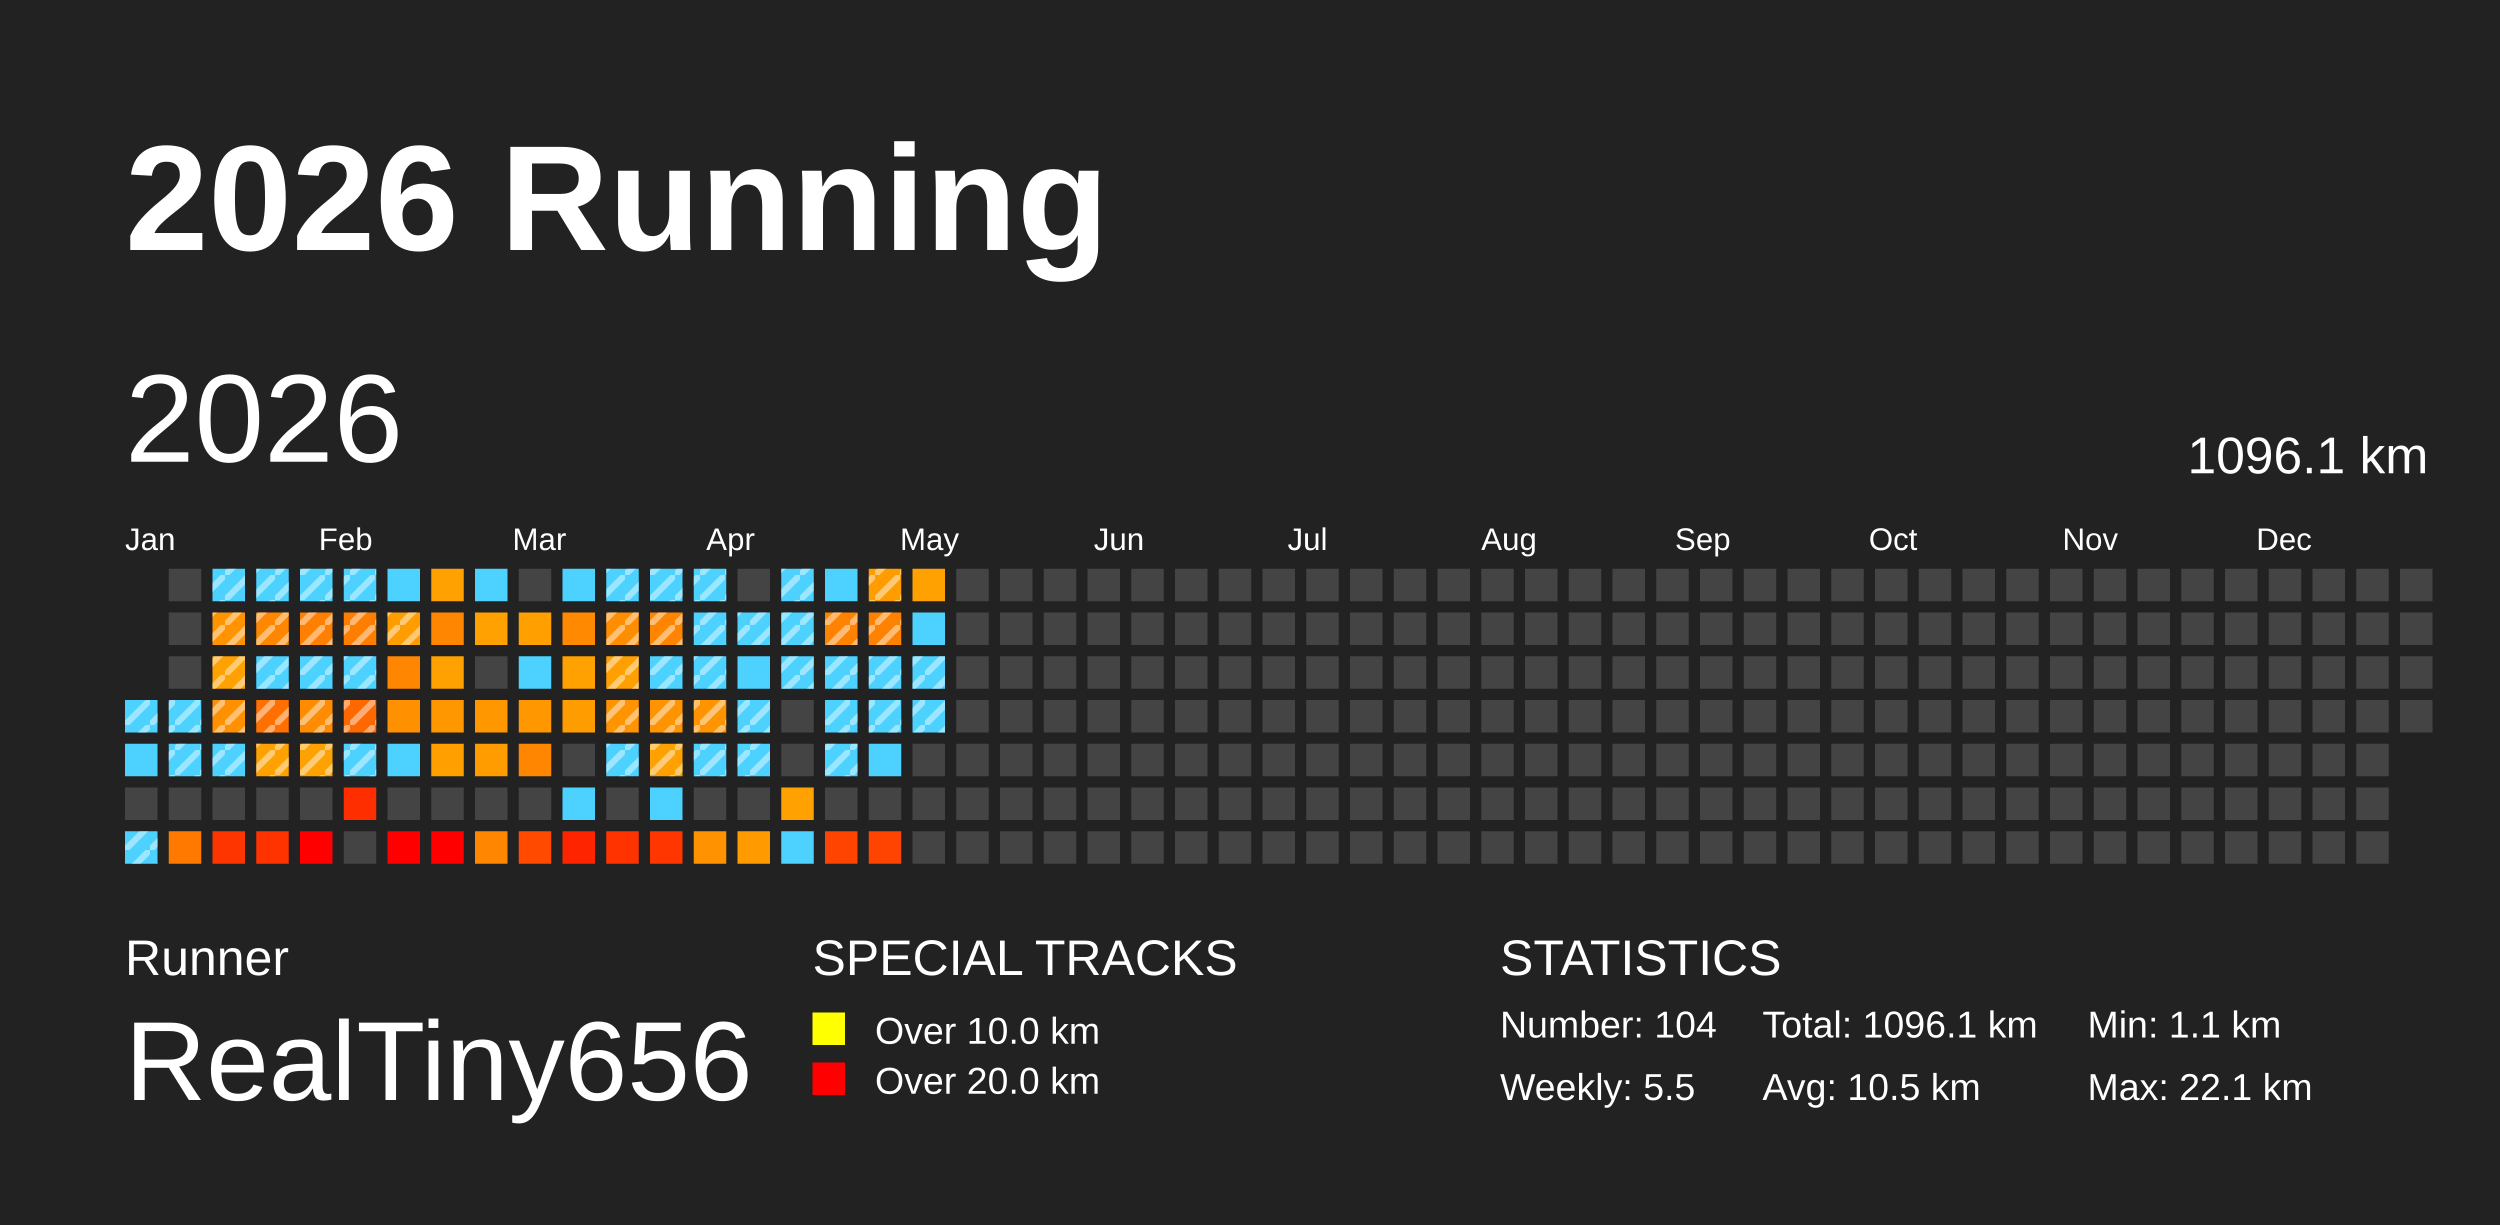
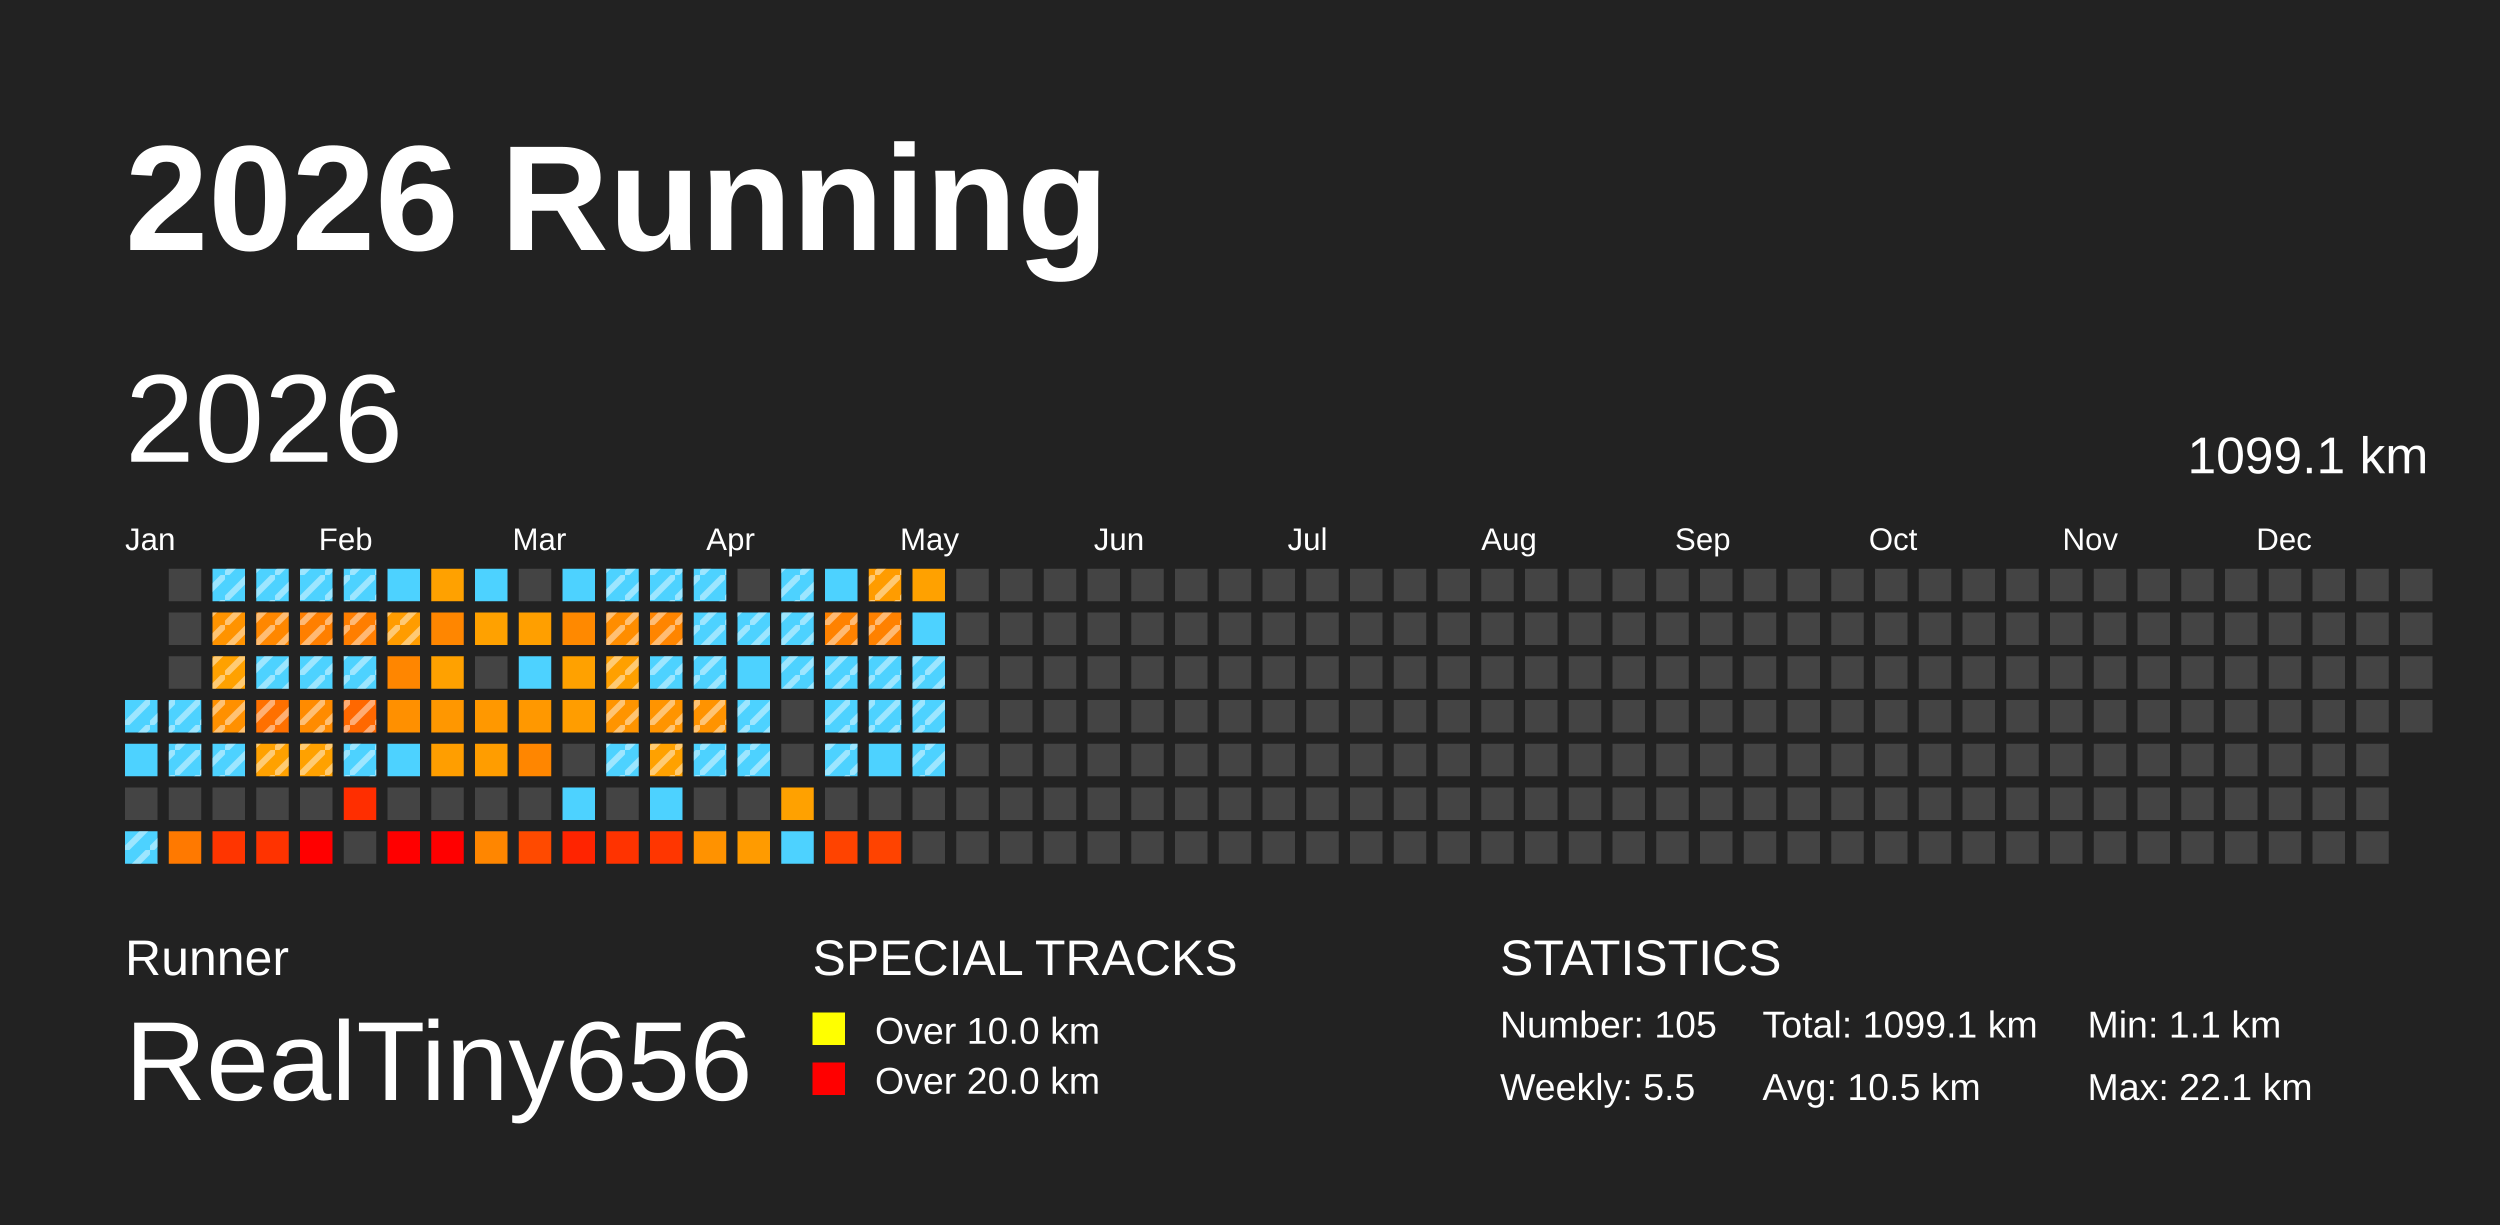
<svg xmlns="http://www.w3.org/2000/svg" baseProfile="full" height="98mm" version="1.1" viewBox="0,0,200,98" width="200mm">
  <defs>
    <pattern height="2" id="indoor-stripe" patternUnits="userSpaceOnUse" width="2">
      <line stroke="white" stroke-opacity="0.45" stroke-width="0.5" x1="0" x2="2" y1="2" y2="0" />
    </pattern>
  </defs>
  <rect fill="#222222" height="98" width="200" x="0" y="0" />
  <text fill="#FFFFFF" style="font-size:12px; font-family:Arial; font-weight:bold;" x="10" y="20">2026 Running</text>
  <text fill="#FFFFFF" style="font-size:4px; font-family:Arial" x="10" y="78">Runner</text>
  <text fill="#FFFFFF" style="font-size:9px; font-family:Arial" x="10" y="88">RealTiny656</text>
  <text fill="#FFFFFF" style="font-size:4px; font-family:Arial" x="65" y="78">SPECIAL TRACKS</text>
  <rect fill="yellow" height="2.6" width="2.6" x="65" y="81" />
  <text fill="#FFFFFF" style="font-size:3px; font-family:Arial" x="70" y="83.5">Over 10.0 km</text>
  <rect fill="red" height="2.6" width="2.6" x="65" y="85" />
  <text fill="#FFFFFF" style="font-size:3px; font-family:Arial" x="70" y="87.5">Over 20.0 km</text>
  <text fill="#FFFFFF" style="font-size:4px; font-family:Arial" x="120" y="78">STATISTICS</text>
-   <text fill="#FFFFFF" style="font-size:3px; font-family:Arial" x="120" y="83">Number: 104</text>
+   <text fill="#FFFFFF" style="font-size:3px; font-family:Arial" x="120" y="83">Number: 105</text>
  <text fill="#FFFFFF" style="font-size:3px; font-family:Arial" x="120" y="88">Weekly: 5.5</text>
-   <text fill="#FFFFFF" style="font-size:3px; font-family:Arial" x="141" y="83">Total: 1096.1 km</text>
+   <text fill="#FFFFFF" style="font-size:3px; font-family:Arial" x="141" y="83">Total: 1099.1 km</text>
  <text fill="#FFFFFF" style="font-size:3px; font-family:Arial" x="141" y="88">Avg: 10.5 km</text>
  <text fill="#FFFFFF" style="font-size:3px; font-family:Arial" x="167" y="83">Min: 1.1 km</text>
  <text fill="#FFFFFF" style="font-size:3px; font-family:Arial" x="167" y="88">Max: 22.1 km</text>
  <text dominant-baseline="hanging" fill="#FFFFFF" style="font-size:10.0px; font-family:Arial;" x="10" y="30">2026</text>
-   <text dominant-baseline="hanging" fill="#FFFFFF" style="font-size:4.125px; font-family:Arial;" x="175" y="35">1096.1 km</text>
+   <text dominant-baseline="hanging" fill="#FFFFFF" style="font-size:4.125px; font-family:Arial;" x="175" y="35">1099.1 km</text>
  <text fill="#FFFFFF" style="font-size:2.5px; font-family:Arial" x="10.0" y="44">Jan</text>
  <text fill="#FFFFFF" style="font-size:2.5px; font-family:Arial" x="25.5" y="44">Feb</text>
  <text fill="#FFFFFF" style="font-size:2.5px; font-family:Arial" x="41.0" y="44">Mar</text>
  <text fill="#FFFFFF" style="font-size:2.5px; font-family:Arial" x="56.5" y="44">Apr</text>
  <text fill="#FFFFFF" style="font-size:2.5px; font-family:Arial" x="72.0" y="44">May</text>
  <text fill="#FFFFFF" style="font-size:2.5px; font-family:Arial" x="87.5" y="44">Jun</text>
  <text fill="#FFFFFF" style="font-size:2.5px; font-family:Arial" x="103.0" y="44">Jul</text>
  <text fill="#FFFFFF" style="font-size:2.5px; font-family:Arial" x="118.5" y="44">Aug</text>
  <text fill="#FFFFFF" style="font-size:2.5px; font-family:Arial" x="134.0" y="44">Sep</text>
  <text fill="#FFFFFF" style="font-size:2.5px; font-family:Arial" x="149.5" y="44">Oct</text>
  <text fill="#FFFFFF" style="font-size:2.5px; font-family:Arial" x="165.0" y="44">Nov</text>
  <text fill="#FFFFFF" style="font-size:2.5px; font-family:Arial" x="180.5" y="44">Dec</text>
  <rect fill="#4dd2ff" height="2.6" width="2.6" x="10.0" y="56.0" />
  <rect fill="url(#indoor-stripe)" height="2.6" style="pointer-events: none;" width="2.6" x="10.0" y="56.0" />
  <rect fill="#4dd2ff" height="2.6" width="2.6" x="10.0" y="59.5" />
  <rect fill="#444444" height="2.6" width="2.6" x="10.0" y="63.0" />
  <rect fill="#4dd2ff" height="2.6" width="2.6" x="10.0" y="66.5" />
  <rect fill="url(#indoor-stripe)" height="2.6" style="pointer-events: none;" width="2.6" x="10.0" y="66.5" />
  <rect fill="#444444" height="2.6" width="2.6" x="13.5" y="45.5" />
  <rect fill="#444444" height="2.6" width="2.6" x="13.5" y="49.0" />
  <rect fill="#444444" height="2.6" width="2.6" x="13.5" y="52.5" />
  <rect fill="#4dd2ff" height="2.6" width="2.6" x="13.5" y="56.0" />
  <rect fill="url(#indoor-stripe)" height="2.6" style="pointer-events: none;" width="2.6" x="13.5" y="56.0" />
  <rect fill="#4dd2ff" height="2.6" width="2.6" x="13.5" y="59.5" />
  <rect fill="url(#indoor-stripe)" height="2.6" style="pointer-events: none;" width="2.6" x="13.5" y="59.5" />
  <rect fill="#444444" height="2.6" width="2.6" x="13.5" y="63.0" />
  <rect fill="#ff7900" height="2.6" width="2.6" x="13.5" y="66.5" />
  <rect fill="#4dd2ff" height="2.6" width="2.6" x="17.0" y="45.5" />
  <rect fill="url(#indoor-stripe)" height="2.6" style="pointer-events: none;" width="2.6" x="17.0" y="45.5" />
-   <rect fill="#ff9400" height="2.6" width="2.6" x="17.0" y="49.0" />
+   <rect fill="#ff9300" height="2.6" width="2.6" x="17.0" y="49.0" />
  <rect fill="url(#indoor-stripe)" height="2.6" style="pointer-events: none;" width="2.6" x="17.0" y="49.0" />
  <rect fill="#ffa100" height="2.6" width="2.6" x="17.0" y="52.5" />
  <rect fill="url(#indoor-stripe)" height="2.6" style="pointer-events: none;" width="2.6" x="17.0" y="52.5" />
  <rect fill="#ff9000" height="2.6" width="2.6" x="17.0" y="56.0" />
  <rect fill="url(#indoor-stripe)" height="2.6" style="pointer-events: none;" width="2.6" x="17.0" y="56.0" />
  <rect fill="#4dd2ff" height="2.6" width="2.6" x="17.0" y="59.5" />
  <rect fill="url(#indoor-stripe)" height="2.6" style="pointer-events: none;" width="2.6" x="17.0" y="59.5" />
  <rect fill="#444444" height="2.6" width="2.6" x="17.0" y="63.0" />
  <rect fill="#ff3500" height="2.6" width="2.6" x="17.0" y="66.5" />
  <rect fill="#4dd2ff" height="2.6" width="2.6" x="20.5" y="45.5" />
  <rect fill="url(#indoor-stripe)" height="2.6" style="pointer-events: none;" width="2.6" x="20.5" y="45.5" />
  <rect fill="#ff8700" height="2.6" width="2.6" x="20.5" y="49.0" />
  <rect fill="url(#indoor-stripe)" height="2.6" style="pointer-events: none;" width="2.6" x="20.5" y="49.0" />
  <rect fill="#4dd2ff" height="2.6" width="2.6" x="20.5" y="52.5" />
  <rect fill="url(#indoor-stripe)" height="2.6" style="pointer-events: none;" width="2.6" x="20.5" y="52.5" />
  <rect fill="#ff7000" height="2.6" width="2.6" x="20.5" y="56.0" />
  <rect fill="url(#indoor-stripe)" height="2.6" style="pointer-events: none;" width="2.6" x="20.5" y="56.0" />
  <rect fill="#ffa100" height="2.6" width="2.6" x="20.5" y="59.5" />
  <rect fill="url(#indoor-stripe)" height="2.6" style="pointer-events: none;" width="2.6" x="20.5" y="59.5" />
  <rect fill="#444444" height="2.6" width="2.6" x="20.5" y="63.0" />
  <rect fill="#ff3300" height="2.6" width="2.6" x="20.5" y="66.5" />
  <rect fill="#4dd2ff" height="2.6" width="2.6" x="24.0" y="45.5" />
  <rect fill="url(#indoor-stripe)" height="2.6" style="pointer-events: none;" width="2.6" x="24.0" y="45.5" />
  <rect fill="#ff7f00" height="2.6" width="2.6" x="24.0" y="49.0" />
  <rect fill="url(#indoor-stripe)" height="2.6" style="pointer-events: none;" width="2.6" x="24.0" y="49.0" />
  <rect fill="#4dd2ff" height="2.6" width="2.6" x="24.0" y="52.5" />
  <rect fill="url(#indoor-stripe)" height="2.6" style="pointer-events: none;" width="2.6" x="24.0" y="52.5" />
  <rect fill="#ff8b00" height="2.6" width="2.6" x="24.0" y="56.0" />
  <rect fill="url(#indoor-stripe)" height="2.6" style="pointer-events: none;" width="2.6" x="24.0" y="56.0" />
  <rect fill="#ffa100" height="2.6" width="2.6" x="24.0" y="59.5" />
  <rect fill="url(#indoor-stripe)" height="2.6" style="pointer-events: none;" width="2.6" x="24.0" y="59.5" />
  <rect fill="#444444" height="2.6" width="2.6" x="24.0" y="63.0" />
  <rect fill="red" height="2.6" width="2.6" x="24.0" y="66.5" />
  <rect fill="#4dd2ff" height="2.6" width="2.6" x="27.5" y="45.5" />
  <rect fill="url(#indoor-stripe)" height="2.6" style="pointer-events: none;" width="2.6" x="27.5" y="45.5" />
  <rect fill="#ff7e00" height="2.6" width="2.6" x="27.5" y="49.0" />
  <rect fill="url(#indoor-stripe)" height="2.6" style="pointer-events: none;" width="2.6" x="27.5" y="49.0" />
  <rect fill="#4dd2ff" height="2.6" width="2.6" x="27.5" y="52.5" />
  <rect fill="url(#indoor-stripe)" height="2.6" style="pointer-events: none;" width="2.6" x="27.5" y="52.5" />
  <rect fill="#ff6800" height="2.6" width="2.6" x="27.5" y="56.0" />
  <rect fill="url(#indoor-stripe)" height="2.6" style="pointer-events: none;" width="2.6" x="27.5" y="56.0" />
  <rect fill="#4dd2ff" height="2.6" width="2.6" x="27.5" y="59.5" />
  <rect fill="url(#indoor-stripe)" height="2.6" style="pointer-events: none;" width="2.6" x="27.5" y="59.5" />
  <rect fill="#ff2e00" height="2.6" width="2.6" x="27.5" y="63.0" />
  <rect fill="#444444" height="2.6" width="2.6" x="27.5" y="66.5" />
  <rect fill="#4dd2ff" height="2.6" width="2.6" x="31.0" y="45.5" />
  <rect fill="#ff9c00" height="2.6" width="2.6" x="31.0" y="49.0" />
  <rect fill="url(#indoor-stripe)" height="2.6" style="pointer-events: none;" width="2.6" x="31.0" y="49.0" />
  <rect fill="#ff8600" height="2.6" width="2.6" x="31.0" y="52.5" />
  <rect fill="#ff9000" height="2.6" width="2.6" x="31.0" y="56.0" />
  <rect fill="#4dd2ff" height="2.6" width="2.6" x="31.0" y="59.5" />
  <rect fill="#444444" height="2.6" width="2.6" x="31.0" y="63.0" />
  <rect fill="red" height="2.6" width="2.6" x="31.0" y="66.5" />
  <rect fill="#ffa100" height="2.6" width="2.6" x="34.5" y="45.5" />
  <rect fill="#ff8600" height="2.6" width="2.6" x="34.5" y="49.0" />
  <rect fill="#ffa100" height="2.6" width="2.6" x="34.5" y="52.5" />
  <rect fill="#ff9700" height="2.6" width="2.6" x="34.5" y="56.0" />
-   <rect fill="#ff9f00" height="2.6" width="2.6" x="34.5" y="59.5" />
+   <rect fill="#ff9e00" height="2.6" width="2.6" x="34.5" y="59.5" />
  <rect fill="#444444" height="2.6" width="2.6" x="34.5" y="63.0" />
  <rect fill="red" height="2.6" width="2.6" x="34.5" y="66.5" />
  <rect fill="#4dd2ff" height="2.6" width="2.6" x="38.0" y="45.5" />
  <rect fill="#ffa100" height="2.6" width="2.6" x="38.0" y="49.0" />
  <rect fill="#444444" height="2.6" width="2.6" x="38.0" y="52.5" />
  <rect fill="#ff9800" height="2.6" width="2.6" x="38.0" y="56.0" />
  <rect fill="#ff9d00" height="2.6" width="2.6" x="38.0" y="59.5" />
  <rect fill="#444444" height="2.6" width="2.6" x="38.0" y="63.0" />
  <rect fill="#ff8600" height="2.6" width="2.6" x="38.0" y="66.5" />
  <rect fill="#444444" height="2.6" width="2.6" x="41.5" y="45.5" />
-   <rect fill="#ffa000" height="2.6" width="2.6" x="41.5" y="49.0" />
+   <rect fill="#ff9f00" height="2.6" width="2.6" x="41.5" y="49.0" />
  <rect fill="#4dd2ff" height="2.6" width="2.6" x="41.5" y="52.5" />
  <rect fill="#ff9800" height="2.6" width="2.6" x="41.5" y="56.0" />
  <rect fill="#ff8600" height="2.6" width="2.6" x="41.5" y="59.5" />
  <rect fill="#444444" height="2.6" width="2.6" x="41.5" y="63.0" />
  <rect fill="#ff4a00" height="2.6" width="2.6" x="41.5" y="66.5" />
  <rect fill="#4dd2ff" height="2.6" width="2.6" x="45.0" y="45.5" />
  <rect fill="#ff8900" height="2.6" width="2.6" x="45.0" y="49.0" />
  <rect fill="#ffa100" height="2.6" width="2.6" x="45.0" y="52.5" />
  <rect fill="#ff9d00" height="2.6" width="2.6" x="45.0" y="56.0" />
  <rect fill="#444444" height="2.6" width="2.6" x="45.0" y="59.5" />
  <rect fill="#4dd2ff" height="2.6" width="2.6" x="45.0" y="63.0" />
  <rect fill="#ff2400" height="2.6" width="2.6" x="45.0" y="66.5" />
  <rect fill="#4dd2ff" height="2.6" width="2.6" x="48.5" y="45.5" />
  <rect fill="url(#indoor-stripe)" height="2.6" style="pointer-events: none;" width="2.6" x="48.5" y="45.5" />
  <rect fill="#ff8d00" height="2.6" width="2.6" x="48.5" y="49.0" />
  <rect fill="url(#indoor-stripe)" height="2.6" style="pointer-events: none;" width="2.6" x="48.5" y="49.0" />
  <rect fill="#ffa000" height="2.6" width="2.6" x="48.5" y="52.5" />
  <rect fill="url(#indoor-stripe)" height="2.6" style="pointer-events: none;" width="2.6" x="48.5" y="52.5" />
  <rect fill="#ff9400" height="2.6" width="2.6" x="48.5" y="56.0" />
  <rect fill="url(#indoor-stripe)" height="2.6" style="pointer-events: none;" width="2.6" x="48.5" y="56.0" />
  <rect fill="#4dd2ff" height="2.6" width="2.6" x="48.5" y="59.5" />
  <rect fill="url(#indoor-stripe)" height="2.6" style="pointer-events: none;" width="2.6" x="48.5" y="59.5" />
  <rect fill="#444444" height="2.6" width="2.6" x="48.5" y="63.0" />
  <rect fill="#ff3300" height="2.6" width="2.6" x="48.5" y="66.5" />
  <rect fill="#4dd2ff" height="2.6" width="2.6" x="52.0" y="45.5" />
  <rect fill="url(#indoor-stripe)" height="2.6" style="pointer-events: none;" width="2.6" x="52.0" y="45.5" />
  <rect fill="#ff8500" height="2.6" width="2.6" x="52.0" y="49.0" />
  <rect fill="url(#indoor-stripe)" height="2.6" style="pointer-events: none;" width="2.6" x="52.0" y="49.0" />
  <rect fill="#4dd2ff" height="2.6" width="2.6" x="52.0" y="52.5" />
  <rect fill="url(#indoor-stripe)" height="2.6" style="pointer-events: none;" width="2.6" x="52.0" y="52.5" />
  <rect fill="#ff9400" height="2.6" width="2.6" x="52.0" y="56.0" />
  <rect fill="url(#indoor-stripe)" height="2.6" style="pointer-events: none;" width="2.6" x="52.0" y="56.0" />
  <rect fill="#ffa100" height="2.6" width="2.6" x="52.0" y="59.5" />
  <rect fill="url(#indoor-stripe)" height="2.6" style="pointer-events: none;" width="2.6" x="52.0" y="59.5" />
  <rect fill="#4dd2ff" height="2.6" width="2.6" x="52.0" y="63.0" />
  <rect fill="#ff3600" height="2.6" width="2.6" x="52.0" y="66.5" />
  <rect fill="#4dd2ff" height="2.6" width="2.6" x="55.5" y="45.5" />
  <rect fill="url(#indoor-stripe)" height="2.6" style="pointer-events: none;" width="2.6" x="55.5" y="45.5" />
  <rect fill="#4dd2ff" height="2.6" width="2.6" x="55.5" y="49.0" />
  <rect fill="url(#indoor-stripe)" height="2.6" style="pointer-events: none;" width="2.6" x="55.5" y="49.0" />
  <rect fill="#4dd2ff" height="2.6" width="2.6" x="55.5" y="52.5" />
  <rect fill="url(#indoor-stripe)" height="2.6" style="pointer-events: none;" width="2.6" x="55.5" y="52.5" />
  <rect fill="#ff9300" height="2.6" width="2.6" x="55.5" y="56.0" />
  <rect fill="url(#indoor-stripe)" height="2.6" style="pointer-events: none;" width="2.6" x="55.5" y="56.0" />
  <rect fill="#4dd2ff" height="2.6" width="2.6" x="55.5" y="59.5" />
  <rect fill="url(#indoor-stripe)" height="2.6" style="pointer-events: none;" width="2.6" x="55.5" y="59.5" />
  <rect fill="#444444" height="2.6" width="2.6" x="55.5" y="63.0" />
  <rect fill="#ff9200" height="2.6" width="2.6" x="55.5" y="66.5" />
  <rect fill="#444444" height="2.6" width="2.6" x="59.0" y="45.5" />
  <rect fill="#4dd2ff" height="2.6" width="2.6" x="59.0" y="49.0" />
  <rect fill="url(#indoor-stripe)" height="2.6" style="pointer-events: none;" width="2.6" x="59.0" y="49.0" />
  <rect fill="#4dd2ff" height="2.6" width="2.6" x="59.0" y="52.5" />
  <rect fill="#4dd2ff" height="2.6" width="2.6" x="59.0" y="56.0" />
  <rect fill="url(#indoor-stripe)" height="2.6" style="pointer-events: none;" width="2.6" x="59.0" y="56.0" />
  <rect fill="#4dd2ff" height="2.6" width="2.6" x="59.0" y="59.5" />
  <rect fill="url(#indoor-stripe)" height="2.6" style="pointer-events: none;" width="2.6" x="59.0" y="59.5" />
  <rect fill="#444444" height="2.6" width="2.6" x="59.0" y="63.0" />
  <rect fill="#ff9b00" height="2.6" width="2.6" x="59.0" y="66.5" />
  <rect fill="#4dd2ff" height="2.6" width="2.6" x="62.5" y="45.5" />
  <rect fill="url(#indoor-stripe)" height="2.6" style="pointer-events: none;" width="2.6" x="62.5" y="45.5" />
  <rect fill="#4dd2ff" height="2.6" width="2.6" x="62.5" y="49.0" />
  <rect fill="url(#indoor-stripe)" height="2.6" style="pointer-events: none;" width="2.6" x="62.5" y="49.0" />
  <rect fill="#4dd2ff" height="2.6" width="2.6" x="62.5" y="52.5" />
  <rect fill="url(#indoor-stripe)" height="2.6" style="pointer-events: none;" width="2.6" x="62.5" y="52.5" />
  <rect fill="#444444" height="2.6" width="2.6" x="62.5" y="56.0" />
  <rect fill="#444444" height="2.6" width="2.6" x="62.5" y="59.5" />
  <rect fill="#ffa100" height="2.6" width="2.6" x="62.5" y="63.0" />
  <rect fill="#4dd2ff" height="2.6" width="2.6" x="62.5" y="66.5" />
  <rect fill="#4dd2ff" height="2.6" width="2.6" x="66.0" y="45.5" />
  <rect fill="#ff8200" height="2.6" width="2.6" x="66.0" y="49.0" />
  <rect fill="url(#indoor-stripe)" height="2.6" style="pointer-events: none;" width="2.6" x="66.0" y="49.0" />
  <rect fill="#4dd2ff" height="2.6" width="2.6" x="66.0" y="52.5" />
  <rect fill="url(#indoor-stripe)" height="2.6" style="pointer-events: none;" width="2.6" x="66.0" y="52.5" />
  <rect fill="#4dd2ff" height="2.6" width="2.6" x="66.0" y="56.0" />
  <rect fill="url(#indoor-stripe)" height="2.6" style="pointer-events: none;" width="2.6" x="66.0" y="56.0" />
  <rect fill="#4dd2ff" height="2.6" width="2.6" x="66.0" y="59.5" />
  <rect fill="url(#indoor-stripe)" height="2.6" style="pointer-events: none;" width="2.6" x="66.0" y="59.5" />
  <rect fill="#444444" height="2.6" width="2.6" x="66.0" y="63.0" />
  <rect fill="#ff4300" height="2.6" width="2.6" x="66.0" y="66.5" />
  <rect fill="#ff9c00" height="2.6" width="2.6" x="69.5" y="45.5" />
  <rect fill="url(#indoor-stripe)" height="2.6" style="pointer-events: none;" width="2.6" x="69.5" y="45.5" />
  <rect fill="#ff8100" height="2.6" width="2.6" x="69.5" y="49.0" />
  <rect fill="url(#indoor-stripe)" height="2.6" style="pointer-events: none;" width="2.6" x="69.5" y="49.0" />
  <rect fill="#4dd2ff" height="2.6" width="2.6" x="69.5" y="52.5" />
  <rect fill="url(#indoor-stripe)" height="2.6" style="pointer-events: none;" width="2.6" x="69.5" y="52.5" />
  <rect fill="#4dd2ff" height="2.6" width="2.6" x="69.5" y="56.0" />
  <rect fill="url(#indoor-stripe)" height="2.6" style="pointer-events: none;" width="2.6" x="69.5" y="56.0" />
  <rect fill="#4dd2ff" height="2.6" width="2.6" x="69.5" y="59.5" />
  <rect fill="#444444" height="2.6" width="2.6" x="69.5" y="63.0" />
  <rect fill="#ff4300" height="2.6" width="2.6" x="69.5" y="66.5" />
  <rect fill="#ffa100" height="2.6" width="2.6" x="73.0" y="45.5" />
  <rect fill="#4dd2ff" height="2.6" width="2.6" x="73.0" y="49.0" />
  <rect fill="#4dd2ff" height="2.6" width="2.6" x="73.0" y="52.5" />
  <rect fill="url(#indoor-stripe)" height="2.6" style="pointer-events: none;" width="2.6" x="73.0" y="52.5" />
  <rect fill="#4dd2ff" height="2.6" width="2.6" x="73.0" y="56.0" />
  <rect fill="url(#indoor-stripe)" height="2.6" style="pointer-events: none;" width="2.6" x="73.0" y="56.0" />
-   <rect fill="#444444" height="2.6" width="2.6" x="73.0" y="59.5" />
+   <rect fill="#4dd2ff" height="2.6" width="2.6" x="73.0" y="59.5" />
+   <rect fill="url(#indoor-stripe)" height="2.6" style="pointer-events: none;" width="2.6" x="73.0" y="59.5" />
  <rect fill="#444444" height="2.6" width="2.6" x="73.0" y="63.0" />
  <rect fill="#444444" height="2.6" width="2.6" x="73.0" y="66.5" />
  <rect fill="#444444" height="2.6" width="2.6" x="76.5" y="45.5" />
  <rect fill="#444444" height="2.6" width="2.6" x="76.5" y="49.0" />
  <rect fill="#444444" height="2.6" width="2.6" x="76.5" y="52.5" />
  <rect fill="#444444" height="2.6" width="2.6" x="76.5" y="56.0" />
  <rect fill="#444444" height="2.6" width="2.6" x="76.5" y="59.5" />
  <rect fill="#444444" height="2.6" width="2.6" x="76.5" y="63.0" />
  <rect fill="#444444" height="2.6" width="2.6" x="76.5" y="66.5" />
  <rect fill="#444444" height="2.6" width="2.6" x="80.0" y="45.5" />
  <rect fill="#444444" height="2.6" width="2.6" x="80.0" y="49.0" />
  <rect fill="#444444" height="2.6" width="2.6" x="80.0" y="52.5" />
  <rect fill="#444444" height="2.6" width="2.6" x="80.0" y="56.0" />
  <rect fill="#444444" height="2.6" width="2.6" x="80.0" y="59.5" />
  <rect fill="#444444" height="2.6" width="2.6" x="80.0" y="63.0" />
  <rect fill="#444444" height="2.6" width="2.6" x="80.0" y="66.5" />
  <rect fill="#444444" height="2.6" width="2.6" x="83.5" y="45.5" />
  <rect fill="#444444" height="2.6" width="2.6" x="83.5" y="49.0" />
  <rect fill="#444444" height="2.6" width="2.6" x="83.5" y="52.5" />
  <rect fill="#444444" height="2.6" width="2.6" x="83.5" y="56.0" />
  <rect fill="#444444" height="2.6" width="2.6" x="83.5" y="59.5" />
  <rect fill="#444444" height="2.6" width="2.6" x="83.5" y="63.0" />
  <rect fill="#444444" height="2.6" width="2.6" x="83.5" y="66.5" />
  <rect fill="#444444" height="2.6" width="2.6" x="87.0" y="45.5" />
  <rect fill="#444444" height="2.6" width="2.6" x="87.0" y="49.0" />
  <rect fill="#444444" height="2.6" width="2.6" x="87.0" y="52.5" />
  <rect fill="#444444" height="2.6" width="2.6" x="87.0" y="56.0" />
  <rect fill="#444444" height="2.6" width="2.6" x="87.0" y="59.5" />
  <rect fill="#444444" height="2.6" width="2.6" x="87.0" y="63.0" />
  <rect fill="#444444" height="2.6" width="2.6" x="87.0" y="66.5" />
  <rect fill="#444444" height="2.6" width="2.6" x="90.5" y="45.5" />
  <rect fill="#444444" height="2.6" width="2.6" x="90.5" y="49.0" />
  <rect fill="#444444" height="2.6" width="2.6" x="90.5" y="52.5" />
  <rect fill="#444444" height="2.6" width="2.6" x="90.5" y="56.0" />
  <rect fill="#444444" height="2.6" width="2.6" x="90.5" y="59.5" />
  <rect fill="#444444" height="2.6" width="2.6" x="90.5" y="63.0" />
  <rect fill="#444444" height="2.6" width="2.6" x="90.5" y="66.5" />
  <rect fill="#444444" height="2.6" width="2.6" x="94.0" y="45.5" />
  <rect fill="#444444" height="2.6" width="2.6" x="94.0" y="49.0" />
  <rect fill="#444444" height="2.6" width="2.6" x="94.0" y="52.5" />
  <rect fill="#444444" height="2.6" width="2.6" x="94.0" y="56.0" />
  <rect fill="#444444" height="2.6" width="2.6" x="94.0" y="59.5" />
  <rect fill="#444444" height="2.6" width="2.6" x="94.0" y="63.0" />
  <rect fill="#444444" height="2.6" width="2.6" x="94.0" y="66.5" />
  <rect fill="#444444" height="2.6" width="2.6" x="97.5" y="45.5" />
  <rect fill="#444444" height="2.6" width="2.6" x="97.5" y="49.0" />
  <rect fill="#444444" height="2.6" width="2.6" x="97.5" y="52.5" />
  <rect fill="#444444" height="2.6" width="2.6" x="97.5" y="56.0" />
  <rect fill="#444444" height="2.6" width="2.6" x="97.5" y="59.5" />
  <rect fill="#444444" height="2.6" width="2.6" x="97.5" y="63.0" />
  <rect fill="#444444" height="2.6" width="2.6" x="97.5" y="66.5" />
  <rect fill="#444444" height="2.6" width="2.6" x="101.0" y="45.5" />
  <rect fill="#444444" height="2.6" width="2.6" x="101.0" y="49.0" />
  <rect fill="#444444" height="2.6" width="2.6" x="101.0" y="52.5" />
  <rect fill="#444444" height="2.6" width="2.6" x="101.0" y="56.0" />
  <rect fill="#444444" height="2.6" width="2.6" x="101.0" y="59.5" />
  <rect fill="#444444" height="2.6" width="2.6" x="101.0" y="63.0" />
  <rect fill="#444444" height="2.6" width="2.6" x="101.0" y="66.5" />
  <rect fill="#444444" height="2.6" width="2.6" x="104.5" y="45.5" />
  <rect fill="#444444" height="2.6" width="2.6" x="104.5" y="49.0" />
  <rect fill="#444444" height="2.6" width="2.6" x="104.5" y="52.5" />
  <rect fill="#444444" height="2.6" width="2.6" x="104.5" y="56.0" />
  <rect fill="#444444" height="2.6" width="2.6" x="104.5" y="59.5" />
  <rect fill="#444444" height="2.6" width="2.6" x="104.5" y="63.0" />
  <rect fill="#444444" height="2.6" width="2.6" x="104.5" y="66.5" />
  <rect fill="#444444" height="2.6" width="2.6" x="108.0" y="45.5" />
  <rect fill="#444444" height="2.6" width="2.6" x="108.0" y="49.0" />
  <rect fill="#444444" height="2.6" width="2.6" x="108.0" y="52.5" />
  <rect fill="#444444" height="2.6" width="2.6" x="108.0" y="56.0" />
  <rect fill="#444444" height="2.6" width="2.6" x="108.0" y="59.5" />
  <rect fill="#444444" height="2.6" width="2.6" x="108.0" y="63.0" />
  <rect fill="#444444" height="2.6" width="2.6" x="108.0" y="66.5" />
  <rect fill="#444444" height="2.6" width="2.6" x="111.5" y="45.5" />
  <rect fill="#444444" height="2.6" width="2.6" x="111.5" y="49.0" />
  <rect fill="#444444" height="2.6" width="2.6" x="111.5" y="52.5" />
  <rect fill="#444444" height="2.6" width="2.6" x="111.5" y="56.0" />
  <rect fill="#444444" height="2.6" width="2.6" x="111.5" y="59.5" />
  <rect fill="#444444" height="2.6" width="2.6" x="111.5" y="63.0" />
  <rect fill="#444444" height="2.6" width="2.6" x="111.5" y="66.5" />
  <rect fill="#444444" height="2.6" width="2.6" x="115.0" y="45.5" />
  <rect fill="#444444" height="2.6" width="2.6" x="115.0" y="49.0" />
  <rect fill="#444444" height="2.6" width="2.6" x="115.0" y="52.5" />
  <rect fill="#444444" height="2.6" width="2.6" x="115.0" y="56.0" />
  <rect fill="#444444" height="2.6" width="2.6" x="115.0" y="59.5" />
  <rect fill="#444444" height="2.6" width="2.6" x="115.0" y="63.0" />
  <rect fill="#444444" height="2.6" width="2.6" x="115.0" y="66.5" />
  <rect fill="#444444" height="2.6" width="2.6" x="118.5" y="45.5" />
  <rect fill="#444444" height="2.6" width="2.6" x="118.5" y="49.0" />
  <rect fill="#444444" height="2.6" width="2.6" x="118.5" y="52.5" />
  <rect fill="#444444" height="2.6" width="2.6" x="118.5" y="56.0" />
  <rect fill="#444444" height="2.6" width="2.6" x="118.5" y="59.5" />
  <rect fill="#444444" height="2.6" width="2.6" x="118.5" y="63.0" />
  <rect fill="#444444" height="2.6" width="2.6" x="118.5" y="66.5" />
  <rect fill="#444444" height="2.6" width="2.6" x="122.0" y="45.5" />
  <rect fill="#444444" height="2.6" width="2.6" x="122.0" y="49.0" />
  <rect fill="#444444" height="2.6" width="2.6" x="122.0" y="52.5" />
  <rect fill="#444444" height="2.6" width="2.6" x="122.0" y="56.0" />
  <rect fill="#444444" height="2.6" width="2.6" x="122.0" y="59.5" />
  <rect fill="#444444" height="2.6" width="2.6" x="122.0" y="63.0" />
  <rect fill="#444444" height="2.6" width="2.6" x="122.0" y="66.5" />
  <rect fill="#444444" height="2.6" width="2.6" x="125.5" y="45.5" />
  <rect fill="#444444" height="2.6" width="2.6" x="125.5" y="49.0" />
  <rect fill="#444444" height="2.6" width="2.6" x="125.5" y="52.5" />
  <rect fill="#444444" height="2.6" width="2.6" x="125.5" y="56.0" />
  <rect fill="#444444" height="2.6" width="2.6" x="125.5" y="59.5" />
  <rect fill="#444444" height="2.6" width="2.6" x="125.5" y="63.0" />
  <rect fill="#444444" height="2.6" width="2.6" x="125.5" y="66.5" />
  <rect fill="#444444" height="2.6" width="2.6" x="129.0" y="45.5" />
  <rect fill="#444444" height="2.6" width="2.6" x="129.0" y="49.0" />
  <rect fill="#444444" height="2.6" width="2.6" x="129.0" y="52.5" />
  <rect fill="#444444" height="2.6" width="2.6" x="129.0" y="56.0" />
  <rect fill="#444444" height="2.6" width="2.6" x="129.0" y="59.5" />
  <rect fill="#444444" height="2.6" width="2.6" x="129.0" y="63.0" />
  <rect fill="#444444" height="2.6" width="2.6" x="129.0" y="66.5" />
  <rect fill="#444444" height="2.6" width="2.6" x="132.5" y="45.5" />
  <rect fill="#444444" height="2.6" width="2.6" x="132.5" y="49.0" />
  <rect fill="#444444" height="2.6" width="2.6" x="132.5" y="52.5" />
  <rect fill="#444444" height="2.6" width="2.6" x="132.5" y="56.0" />
  <rect fill="#444444" height="2.6" width="2.6" x="132.5" y="59.5" />
  <rect fill="#444444" height="2.6" width="2.6" x="132.5" y="63.0" />
  <rect fill="#444444" height="2.6" width="2.6" x="132.5" y="66.5" />
  <rect fill="#444444" height="2.6" width="2.6" x="136.0" y="45.5" />
  <rect fill="#444444" height="2.6" width="2.6" x="136.0" y="49.0" />
  <rect fill="#444444" height="2.6" width="2.6" x="136.0" y="52.5" />
  <rect fill="#444444" height="2.6" width="2.6" x="136.0" y="56.0" />
  <rect fill="#444444" height="2.6" width="2.6" x="136.0" y="59.5" />
  <rect fill="#444444" height="2.6" width="2.6" x="136.0" y="63.0" />
  <rect fill="#444444" height="2.6" width="2.6" x="136.0" y="66.5" />
  <rect fill="#444444" height="2.6" width="2.6" x="139.5" y="45.5" />
  <rect fill="#444444" height="2.6" width="2.6" x="139.5" y="49.0" />
  <rect fill="#444444" height="2.6" width="2.6" x="139.5" y="52.5" />
  <rect fill="#444444" height="2.6" width="2.6" x="139.5" y="56.0" />
  <rect fill="#444444" height="2.6" width="2.6" x="139.5" y="59.5" />
  <rect fill="#444444" height="2.6" width="2.6" x="139.5" y="63.0" />
  <rect fill="#444444" height="2.6" width="2.6" x="139.5" y="66.5" />
  <rect fill="#444444" height="2.6" width="2.6" x="143.0" y="45.5" />
  <rect fill="#444444" height="2.6" width="2.6" x="143.0" y="49.0" />
  <rect fill="#444444" height="2.6" width="2.6" x="143.0" y="52.5" />
  <rect fill="#444444" height="2.6" width="2.6" x="143.0" y="56.0" />
  <rect fill="#444444" height="2.6" width="2.6" x="143.0" y="59.5" />
  <rect fill="#444444" height="2.6" width="2.6" x="143.0" y="63.0" />
  <rect fill="#444444" height="2.6" width="2.6" x="143.0" y="66.5" />
  <rect fill="#444444" height="2.6" width="2.6" x="146.5" y="45.5" />
  <rect fill="#444444" height="2.6" width="2.6" x="146.5" y="49.0" />
  <rect fill="#444444" height="2.6" width="2.6" x="146.5" y="52.5" />
  <rect fill="#444444" height="2.6" width="2.6" x="146.5" y="56.0" />
  <rect fill="#444444" height="2.6" width="2.6" x="146.5" y="59.5" />
  <rect fill="#444444" height="2.6" width="2.6" x="146.5" y="63.0" />
  <rect fill="#444444" height="2.6" width="2.6" x="146.5" y="66.5" />
  <rect fill="#444444" height="2.6" width="2.6" x="150.0" y="45.5" />
  <rect fill="#444444" height="2.6" width="2.6" x="150.0" y="49.0" />
  <rect fill="#444444" height="2.6" width="2.6" x="150.0" y="52.5" />
  <rect fill="#444444" height="2.6" width="2.6" x="150.0" y="56.0" />
  <rect fill="#444444" height="2.6" width="2.6" x="150.0" y="59.5" />
  <rect fill="#444444" height="2.6" width="2.6" x="150.0" y="63.0" />
  <rect fill="#444444" height="2.6" width="2.6" x="150.0" y="66.5" />
  <rect fill="#444444" height="2.6" width="2.6" x="153.5" y="45.5" />
  <rect fill="#444444" height="2.6" width="2.6" x="153.5" y="49.0" />
  <rect fill="#444444" height="2.6" width="2.6" x="153.5" y="52.5" />
  <rect fill="#444444" height="2.6" width="2.6" x="153.5" y="56.0" />
  <rect fill="#444444" height="2.6" width="2.6" x="153.5" y="59.5" />
  <rect fill="#444444" height="2.6" width="2.6" x="153.5" y="63.0" />
  <rect fill="#444444" height="2.6" width="2.6" x="153.5" y="66.5" />
  <rect fill="#444444" height="2.6" width="2.6" x="157.0" y="45.5" />
  <rect fill="#444444" height="2.6" width="2.6" x="157.0" y="49.0" />
  <rect fill="#444444" height="2.6" width="2.6" x="157.0" y="52.5" />
  <rect fill="#444444" height="2.6" width="2.6" x="157.0" y="56.0" />
  <rect fill="#444444" height="2.6" width="2.6" x="157.0" y="59.5" />
  <rect fill="#444444" height="2.6" width="2.6" x="157.0" y="63.0" />
  <rect fill="#444444" height="2.6" width="2.6" x="157.0" y="66.5" />
  <rect fill="#444444" height="2.6" width="2.6" x="160.5" y="45.5" />
  <rect fill="#444444" height="2.6" width="2.6" x="160.5" y="49.0" />
  <rect fill="#444444" height="2.6" width="2.6" x="160.5" y="52.5" />
  <rect fill="#444444" height="2.6" width="2.6" x="160.5" y="56.0" />
  <rect fill="#444444" height="2.6" width="2.6" x="160.5" y="59.5" />
  <rect fill="#444444" height="2.6" width="2.6" x="160.5" y="63.0" />
  <rect fill="#444444" height="2.6" width="2.6" x="160.5" y="66.5" />
  <rect fill="#444444" height="2.6" width="2.6" x="164.0" y="45.5" />
  <rect fill="#444444" height="2.6" width="2.6" x="164.0" y="49.0" />
  <rect fill="#444444" height="2.6" width="2.6" x="164.0" y="52.5" />
  <rect fill="#444444" height="2.6" width="2.6" x="164.0" y="56.0" />
  <rect fill="#444444" height="2.6" width="2.6" x="164.0" y="59.5" />
  <rect fill="#444444" height="2.6" width="2.6" x="164.0" y="63.0" />
  <rect fill="#444444" height="2.6" width="2.6" x="164.0" y="66.5" />
  <rect fill="#444444" height="2.6" width="2.6" x="167.5" y="45.5" />
  <rect fill="#444444" height="2.6" width="2.6" x="167.5" y="49.0" />
  <rect fill="#444444" height="2.6" width="2.6" x="167.5" y="52.5" />
  <rect fill="#444444" height="2.6" width="2.6" x="167.5" y="56.0" />
  <rect fill="#444444" height="2.6" width="2.6" x="167.5" y="59.5" />
  <rect fill="#444444" height="2.6" width="2.6" x="167.5" y="63.0" />
  <rect fill="#444444" height="2.6" width="2.6" x="167.5" y="66.5" />
  <rect fill="#444444" height="2.6" width="2.6" x="171.0" y="45.5" />
  <rect fill="#444444" height="2.6" width="2.6" x="171.0" y="49.0" />
  <rect fill="#444444" height="2.6" width="2.6" x="171.0" y="52.5" />
  <rect fill="#444444" height="2.6" width="2.6" x="171.0" y="56.0" />
  <rect fill="#444444" height="2.6" width="2.6" x="171.0" y="59.5" />
  <rect fill="#444444" height="2.6" width="2.6" x="171.0" y="63.0" />
  <rect fill="#444444" height="2.6" width="2.6" x="171.0" y="66.5" />
  <rect fill="#444444" height="2.6" width="2.6" x="174.5" y="45.5" />
  <rect fill="#444444" height="2.6" width="2.6" x="174.5" y="49.0" />
  <rect fill="#444444" height="2.6" width="2.6" x="174.5" y="52.5" />
  <rect fill="#444444" height="2.6" width="2.6" x="174.5" y="56.0" />
  <rect fill="#444444" height="2.6" width="2.6" x="174.5" y="59.5" />
  <rect fill="#444444" height="2.6" width="2.6" x="174.5" y="63.0" />
  <rect fill="#444444" height="2.6" width="2.6" x="174.5" y="66.5" />
  <rect fill="#444444" height="2.6" width="2.6" x="178.0" y="45.5" />
  <rect fill="#444444" height="2.6" width="2.6" x="178.0" y="49.0" />
  <rect fill="#444444" height="2.6" width="2.6" x="178.0" y="52.5" />
  <rect fill="#444444" height="2.6" width="2.6" x="178.0" y="56.0" />
  <rect fill="#444444" height="2.6" width="2.6" x="178.0" y="59.5" />
  <rect fill="#444444" height="2.6" width="2.6" x="178.0" y="63.0" />
  <rect fill="#444444" height="2.6" width="2.6" x="178.0" y="66.5" />
  <rect fill="#444444" height="2.6" width="2.6" x="181.5" y="45.5" />
  <rect fill="#444444" height="2.6" width="2.6" x="181.5" y="49.0" />
  <rect fill="#444444" height="2.6" width="2.6" x="181.5" y="52.5" />
  <rect fill="#444444" height="2.6" width="2.6" x="181.5" y="56.0" />
  <rect fill="#444444" height="2.6" width="2.6" x="181.5" y="59.5" />
  <rect fill="#444444" height="2.6" width="2.6" x="181.5" y="63.0" />
  <rect fill="#444444" height="2.6" width="2.6" x="181.5" y="66.5" />
  <rect fill="#444444" height="2.6" width="2.6" x="185.0" y="45.5" />
  <rect fill="#444444" height="2.6" width="2.6" x="185.0" y="49.0" />
  <rect fill="#444444" height="2.6" width="2.6" x="185.0" y="52.5" />
  <rect fill="#444444" height="2.6" width="2.6" x="185.0" y="56.0" />
  <rect fill="#444444" height="2.6" width="2.6" x="185.0" y="59.5" />
  <rect fill="#444444" height="2.6" width="2.6" x="185.0" y="63.0" />
  <rect fill="#444444" height="2.6" width="2.6" x="185.0" y="66.5" />
  <rect fill="#444444" height="2.6" width="2.6" x="188.5" y="45.5" />
  <rect fill="#444444" height="2.6" width="2.6" x="188.5" y="49.0" />
  <rect fill="#444444" height="2.6" width="2.6" x="188.5" y="52.5" />
  <rect fill="#444444" height="2.6" width="2.6" x="188.5" y="56.0" />
  <rect fill="#444444" height="2.6" width="2.6" x="188.5" y="59.5" />
  <rect fill="#444444" height="2.6" width="2.6" x="188.5" y="63.0" />
  <rect fill="#444444" height="2.6" width="2.6" x="188.5" y="66.5" />
  <rect fill="#444444" height="2.6" width="2.6" x="192.0" y="45.5" />
  <rect fill="#444444" height="2.6" width="2.6" x="192.0" y="49.0" />
  <rect fill="#444444" height="2.6" width="2.6" x="192.0" y="52.5" />
  <rect fill="#444444" height="2.6" width="2.6" x="192.0" y="56.0" />
</svg>
